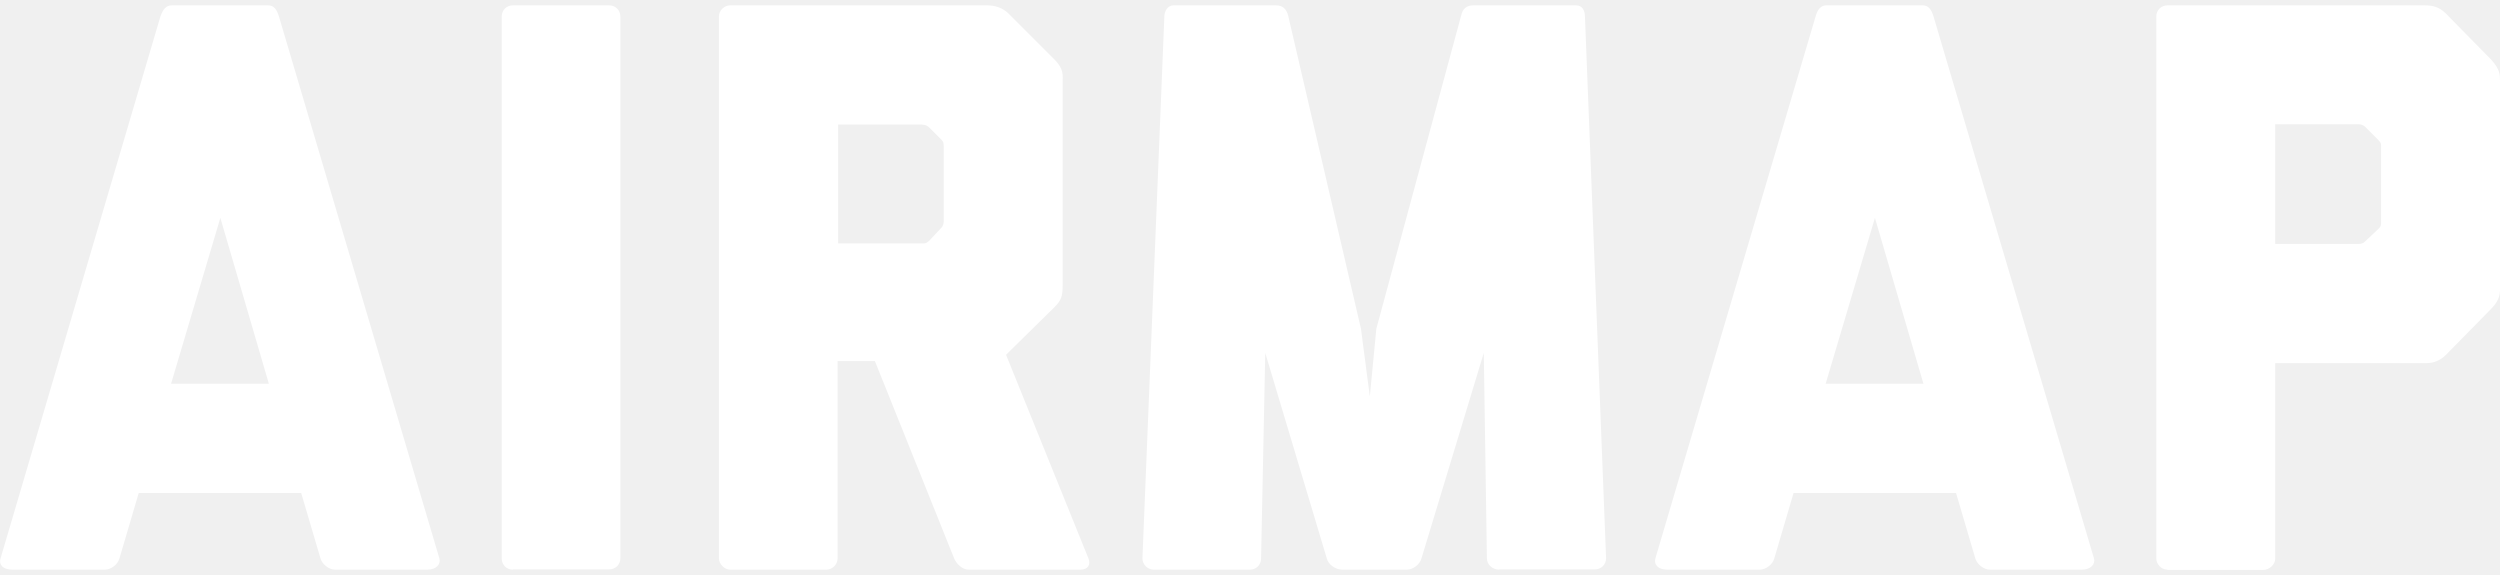
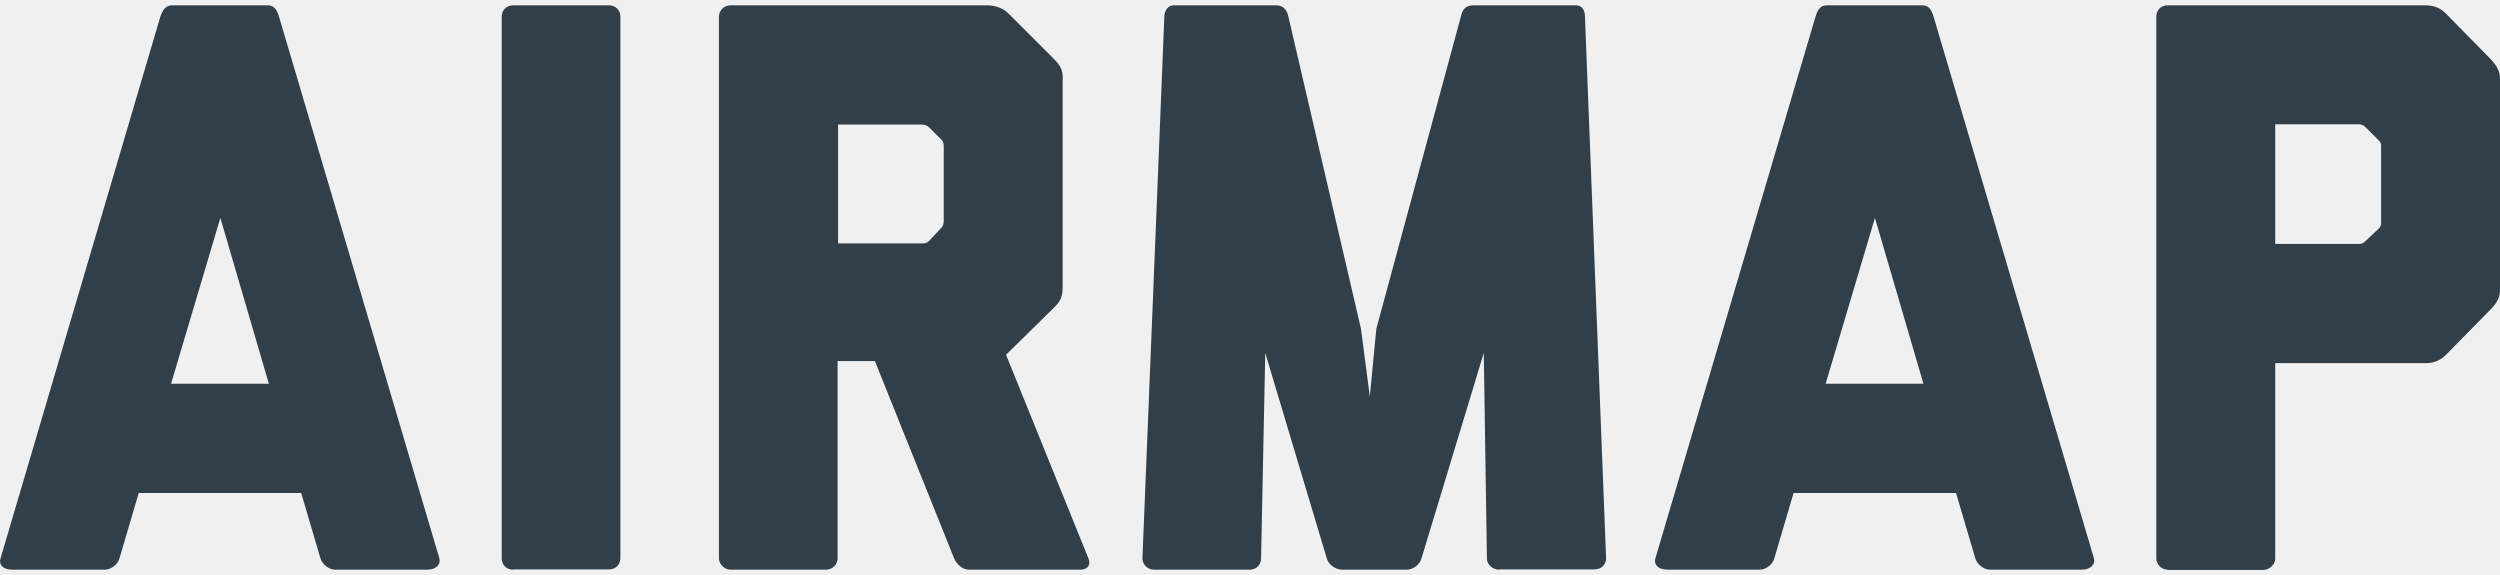
<svg xmlns="http://www.w3.org/2000/svg" version="1.1" id="Layer_2" x="0px" y="0px" width="100px" height="23px" viewBox="0 0 95.87 21.64" enable-background="new 0 0 95.87 21.64" xml:space="preserve">
  <g id="Layer_1_1_">
    <g>
-       <path fill="#ffffff" d="M12.85,21.64c-0.25,0-0.5-0.22-0.56-0.43l-0.74-2.51H5.32l-0.74,2.51c-0.06,0.22-0.31,0.43-0.56,0.43H0.48    c-0.4,0-0.53-0.22-0.46-0.43L6.15,0.43C6.25,0.15,6.37,0,6.59,0h3.69c0.22,0,0.34,0.15,0.43,0.47l6.14,20.74    c0.06,0.22-0.12,0.43-0.46,0.43H12.85z M8.45,8.15l-1.89,6.36h3.75L8.45,8.15z" />
-       <path fill="#ffffff" d="M19.67,21.64c-0.25,0-0.43-0.19-0.43-0.43V0.43c0-0.25,0.19-0.43,0.43-0.43h3.69    c0.25,0,0.43,0.19,0.43,0.43v20.77c0,0.25-0.19,0.43-0.43,0.43H19.67z" />
-       <path fill="#ffffff" d="M37.15,21.64c-0.25,0-0.47-0.22-0.56-0.43l-3.04-7.57h-1.43v7.57c0,0.22-0.19,0.43-0.43,0.43h-3.69    c-0.22,0-0.43-0.22-0.43-0.43V0.43c0-0.25,0.22-0.43,0.43-0.43h9.86c0.28,0,0.59,0.09,0.81,0.31l1.77,1.77    c0.37,0.37,0.31,0.62,0.31,0.87v7.81c0,0.4-0.06,0.56-0.31,0.81l-1.86,1.83l3.16,7.81c0.09,0.22,0,0.43-0.31,0.43H37.15z     M36.1,8.53c0.06-0.06,0.09-0.16,0.09-0.25V5.46c0-0.15,0-0.22-0.09-0.31l-0.46-0.46c-0.12-0.12-0.25-0.12-0.4-0.12h-3.1v4.56    h3.26c0.06,0,0.12,0,0.22-0.09L36.1,8.53z" />
-       <path fill="#ffffff" d="M57.49,21.64c-0.25,0-0.47-0.19-0.47-0.43l-0.12-7.88l-2.39,7.88c-0.06,0.22-0.31,0.43-0.56,0.43h-2.48    c-0.25,0-0.53-0.19-0.59-0.43l-2.36-7.88l-0.16,7.88c0,0.25-0.19,0.43-0.43,0.43h-3.69c-0.22,0-0.43-0.19-0.43-0.43l0.84-20.77    C44.65,0.22,44.78,0,45,0h3.94c0.25,0,0.4,0.15,0.46,0.4l2.79,12l0.34,2.6l0.25-2.6l3.25-12C56.09,0.12,56.25,0,56.5,0h3.94    c0.25,0,0.34,0.22,0.34,0.43l0.81,20.77c0,0.25-0.19,0.43-0.43,0.43H57.49z" />
-       <path fill="#ffffff" d="M76.31,21.64c-0.25,0-0.5-0.22-0.56-0.43l-0.74-2.51h-6.23l-0.74,2.51c-0.06,0.22-0.31,0.43-0.56,0.43    h-3.53c-0.4,0-0.53-0.22-0.47-0.43l6.14-20.77C69.7,0.15,69.83,0,70.04,0h3.69c0.22,0,0.34,0.15,0.43,0.47l6.14,20.74    c0.06,0.22-0.12,0.43-0.47,0.43H76.31z M71.9,8.15l-1.89,6.36h3.75L71.9,8.15z" />
-       <path fill="#ffffff" d="M83.12,21.64c-0.25,0-0.43-0.22-0.43-0.43V0.43c0-0.25,0.19-0.43,0.43-0.43h9.86    c0.31,0,0.56,0.06,0.81,0.31l1.74,1.77c0.34,0.37,0.34,0.59,0.34,0.81v7.91c0,0.19,0.03,0.47-0.34,0.84l-1.74,1.77    c-0.28,0.28-0.59,0.31-0.74,0.31h-5.8v7.5c0,0.22-0.22,0.43-0.46,0.43H83.12z M91.22,8.56c0.03-0.03,0.09-0.09,0.09-0.19V5.4    c0-0.09,0-0.12-0.09-0.22l-0.53-0.53c-0.06-0.06-0.16-0.09-0.25-0.09h-3.19v4.59h3.19c0.12,0,0.19-0.03,0.25-0.09L91.22,8.56z" />
+       <path fill="#313f4b" d="M12.85,21.64c-0.25,0-0.5-0.22-0.56-0.43l-0.74-2.51H5.32l-0.74,2.51c-0.06,0.22-0.31,0.43-0.56,0.43H0.48    c-0.4,0-0.53-0.22-0.46-0.43L6.15,0.43C6.25,0.15,6.37,0,6.59,0h3.69c0.22,0,0.34,0.15,0.43,0.47l6.14,20.74    c0.06,0.22-0.12,0.43-0.46,0.43H12.85z M8.45,8.15l-1.89,6.36h3.75L8.45,8.15z" />
+       <path fill="#313f4b" d="M19.67,21.64c-0.25,0-0.43-0.19-0.43-0.43V0.43c0-0.25,0.19-0.43,0.43-0.43h3.69    c0.25,0,0.43,0.19,0.43,0.43v20.77c0,0.25-0.19,0.43-0.43,0.43H19.67z" />
+       <path fill="#313f4b" d="M37.15,21.64c-0.25,0-0.47-0.22-0.56-0.43l-3.04-7.57h-1.43v7.57c0,0.22-0.19,0.43-0.43,0.43h-3.69    c-0.22,0-0.43-0.22-0.43-0.43V0.43c0-0.25,0.22-0.43,0.43-0.43h9.86c0.28,0,0.59,0.09,0.81,0.31l1.77,1.77    c0.37,0.37,0.31,0.62,0.31,0.87v7.81c0,0.4-0.06,0.56-0.31,0.81l-1.86,1.83l3.16,7.81c0.09,0.22,0,0.43-0.31,0.43H37.15z     M36.1,8.53c0.06-0.06,0.09-0.16,0.09-0.25V5.46c0-0.15,0-0.22-0.09-0.31l-0.46-0.46c-0.12-0.12-0.25-0.12-0.4-0.12h-3.1v4.56    h3.26c0.06,0,0.12,0,0.22-0.09L36.1,8.53z" />
+       <path fill="#313f4b" d="M57.49,21.64c-0.25,0-0.47-0.19-0.47-0.43l-0.12-7.88l-2.39,7.88c-0.06,0.22-0.31,0.43-0.56,0.43h-2.48    c-0.25,0-0.53-0.19-0.59-0.43l-2.36-7.88l-0.16,7.88c0,0.25-0.19,0.43-0.43,0.43h-3.69c-0.22,0-0.43-0.19-0.43-0.43l0.84-20.77    C44.65,0.22,44.78,0,45,0h3.94c0.25,0,0.4,0.15,0.46,0.4l2.79,12l0.34,2.6l0.25-2.6l3.25-12C56.09,0.12,56.25,0,56.5,0h3.94    c0.25,0,0.34,0.22,0.34,0.43l0.81,20.77c0,0.25-0.19,0.43-0.43,0.43H57.49z" />
+       <path fill="#313f4b" d="M76.31,21.64c-0.25,0-0.5-0.22-0.56-0.43l-0.74-2.51h-6.23l-0.74,2.51c-0.06,0.22-0.31,0.43-0.56,0.43    h-3.53c-0.4,0-0.53-0.22-0.47-0.43l6.14-20.77C69.7,0.15,69.83,0,70.04,0h3.69c0.22,0,0.34,0.15,0.43,0.47l6.14,20.74    c0.06,0.22-0.12,0.43-0.47,0.43H76.31z M71.9,8.15l-1.89,6.36h3.75L71.9,8.15z" />
+       <path fill="#313f4b" d="M83.12,21.64c-0.25,0-0.43-0.22-0.43-0.43V0.43c0-0.25,0.19-0.43,0.43-0.43h9.86    c0.31,0,0.56,0.06,0.81,0.31l1.74,1.77c0.34,0.37,0.34,0.59,0.34,0.81v7.91c0,0.19,0.03,0.47-0.34,0.84l-1.74,1.77    c-0.28,0.28-0.59,0.31-0.74,0.31h-5.8v7.5c0,0.22-0.22,0.43-0.46,0.43H83.12z M91.22,8.56c0.03-0.03,0.09-0.09,0.09-0.19V5.4    c0-0.09,0-0.12-0.09-0.22l-0.53-0.53c-0.06-0.06-0.16-0.09-0.25-0.09h-3.19v4.59h3.19c0.12,0,0.19-0.03,0.25-0.09L91.22,8.56z" />
    </g>
  </g>
</svg>
